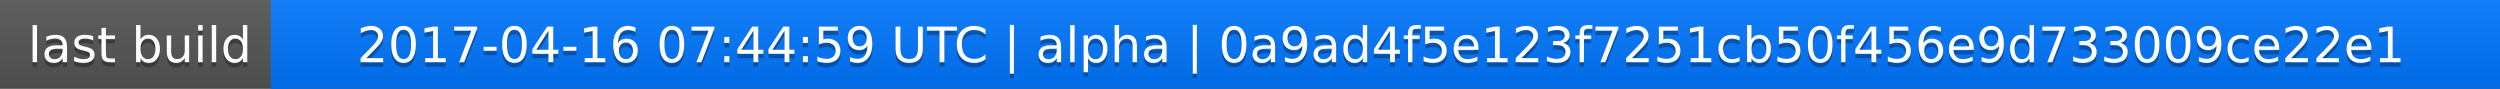
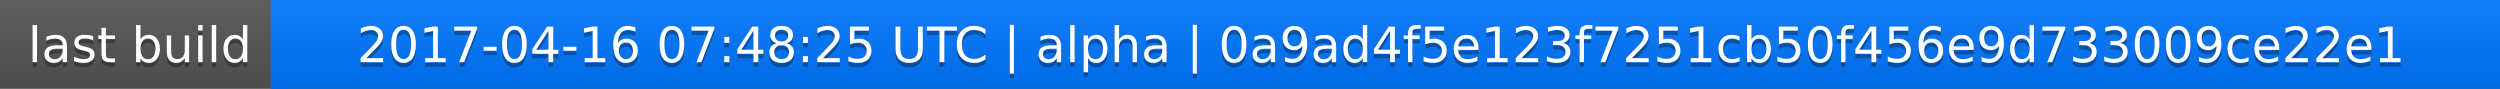
<svg xmlns="http://www.w3.org/2000/svg" width="563" height="20">
  <linearGradient id="a" x2="0" y2="100%">
    <stop offset="0" stop-color="#bbb" stop-opacity=".1" />
    <stop offset="1" stop-opacity=".1" />
  </linearGradient>
  <rect rx="0" width="563" height="20" fill="#555" />
  <rect rx="0" x="61" width="502" height="20" fill="#07f" />
  <path fill="#07f" d="M61 0h4v20h-4z" />
  <rect rx="0" width="563" height="20" fill="url(#a)" />
  <g fill="#fff" text-anchor="middle" font-family="DejaVu Sans,Verdana,Geneva,sans-serif" font-size="11">
    <text x="31.5" y="15" fill="#010101" fill-opacity=".3">last build</text>
    <text x="31.5" y="14">last build</text>
-     <text x="311" y="15" fill="#010101" fill-opacity=".3">2017-04-16 07:44:59 UTC | alpha | 0a9ad4f5e123f7251cb50f456e9d733009ce22e1</text>
-     <text x="311" y="14">2017-04-16 07:44:59 UTC | alpha | 0a9ad4f5e123f7251cb50f456e9d733009ce22e1</text>
+     <text x="311" y="15" fill="#010101" fill-opacity=".3">2017-04-16 07:48:25 UTC | alpha | 0a9ad4f5e123f7251cb50f456e9d733009ce22e1</text>
+     <text x="311" y="14">2017-04-16 07:48:25 UTC | alpha | 0a9ad4f5e123f7251cb50f456e9d733009ce22e1</text>
  </g>
</svg>
